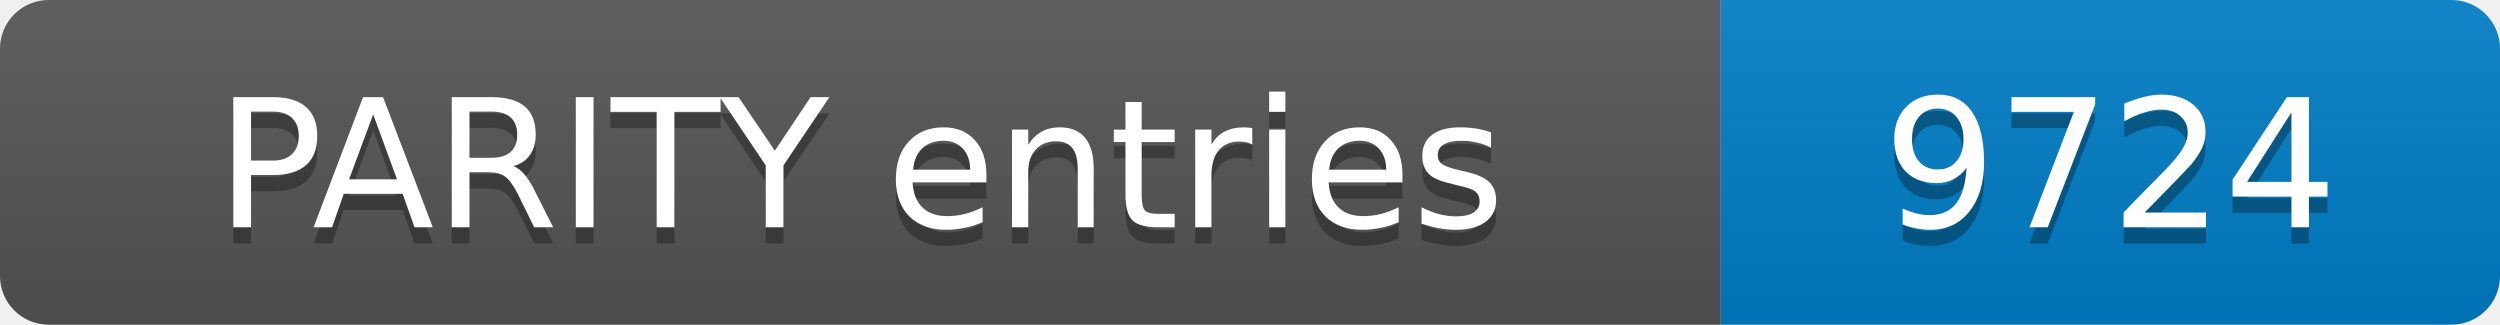
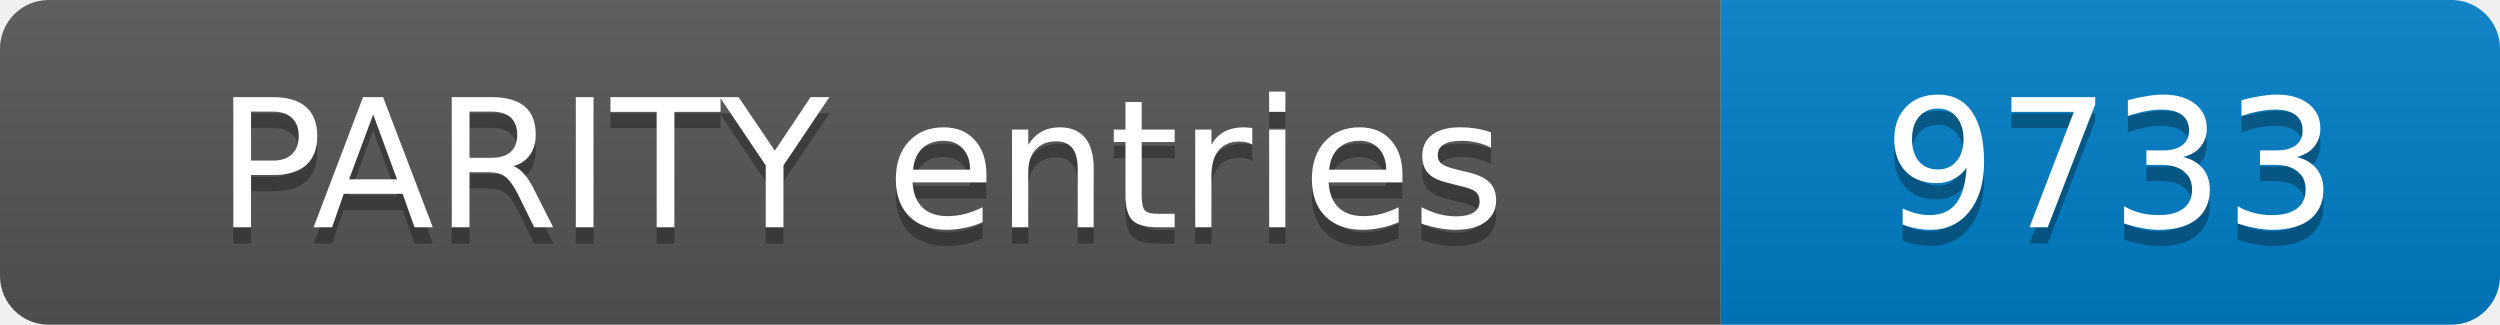
- <svg xmlns="http://www.w3.org/2000/svg" width="154" height="20" role="img" aria-label="PARITY entries: 9724">
+ <svg xmlns="http://www.w3.org/2000/svg" width="154" height="20" role="img" aria-label="PARITY entries: 9733">
  <linearGradient id="s" x2="0" y2="100%">
    <stop offset="0" stop-color="#bbb" stop-opacity=".1" />
    <stop offset="1" stop-opacity=".1" />
  </linearGradient>
  <clipPath id="r">
    <rect width="154" height="20" rx="3" fill="#fff" />
  </clipPath>
  <g clip-path="url(#r)">
    <rect width="106" height="20" fill="#555" />
    <rect x="106" width="48" height="20" fill="#007ec6" />
    <rect width="154" height="20" fill="url(#s)" />
  </g>
  <g fill="#fff" text-anchor="middle" font-family="Verdana,Geneva,DejaVu Sans,sans-serif" font-size="11">
    <text x="53.0" y="15" fill="#010101" fill-opacity=".3">PARITY entries</text>
    <text x="53.0" y="14">PARITY entries</text>
-     <text x="130.0" y="15" fill="#010101" fill-opacity=".3">9724</text>
-     <text x="130.0" y="14">9724</text>
+     <text x="130.0" y="15" fill="#010101" fill-opacity=".3">9733</text>
+     <text x="130.0" y="14">9733</text>
  </g>
</svg>
